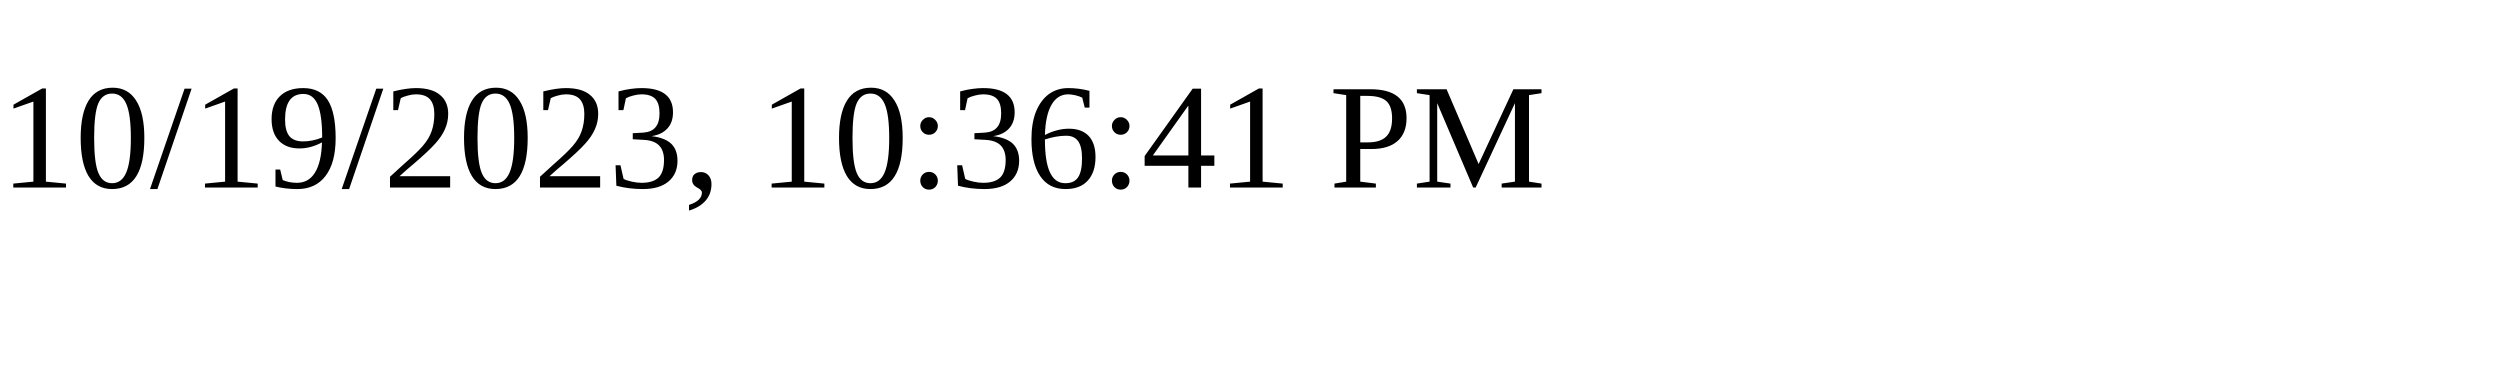
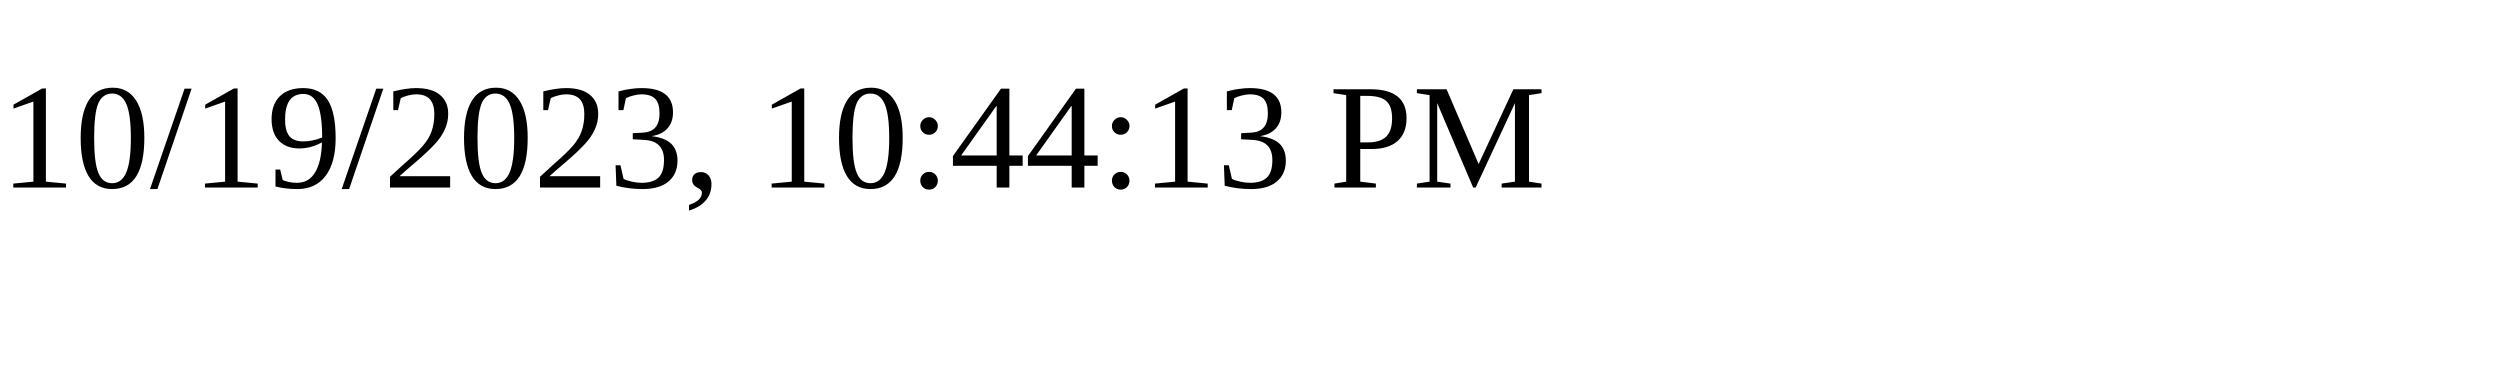
<svg xmlns="http://www.w3.org/2000/svg" height="30" width="200">
-   <text x="0" y="15">10/19/2023, 10:36:41 PM</text>
+   <text x="0" y="15">10/19/2023, 10:44:13 PM</text>
</svg>
